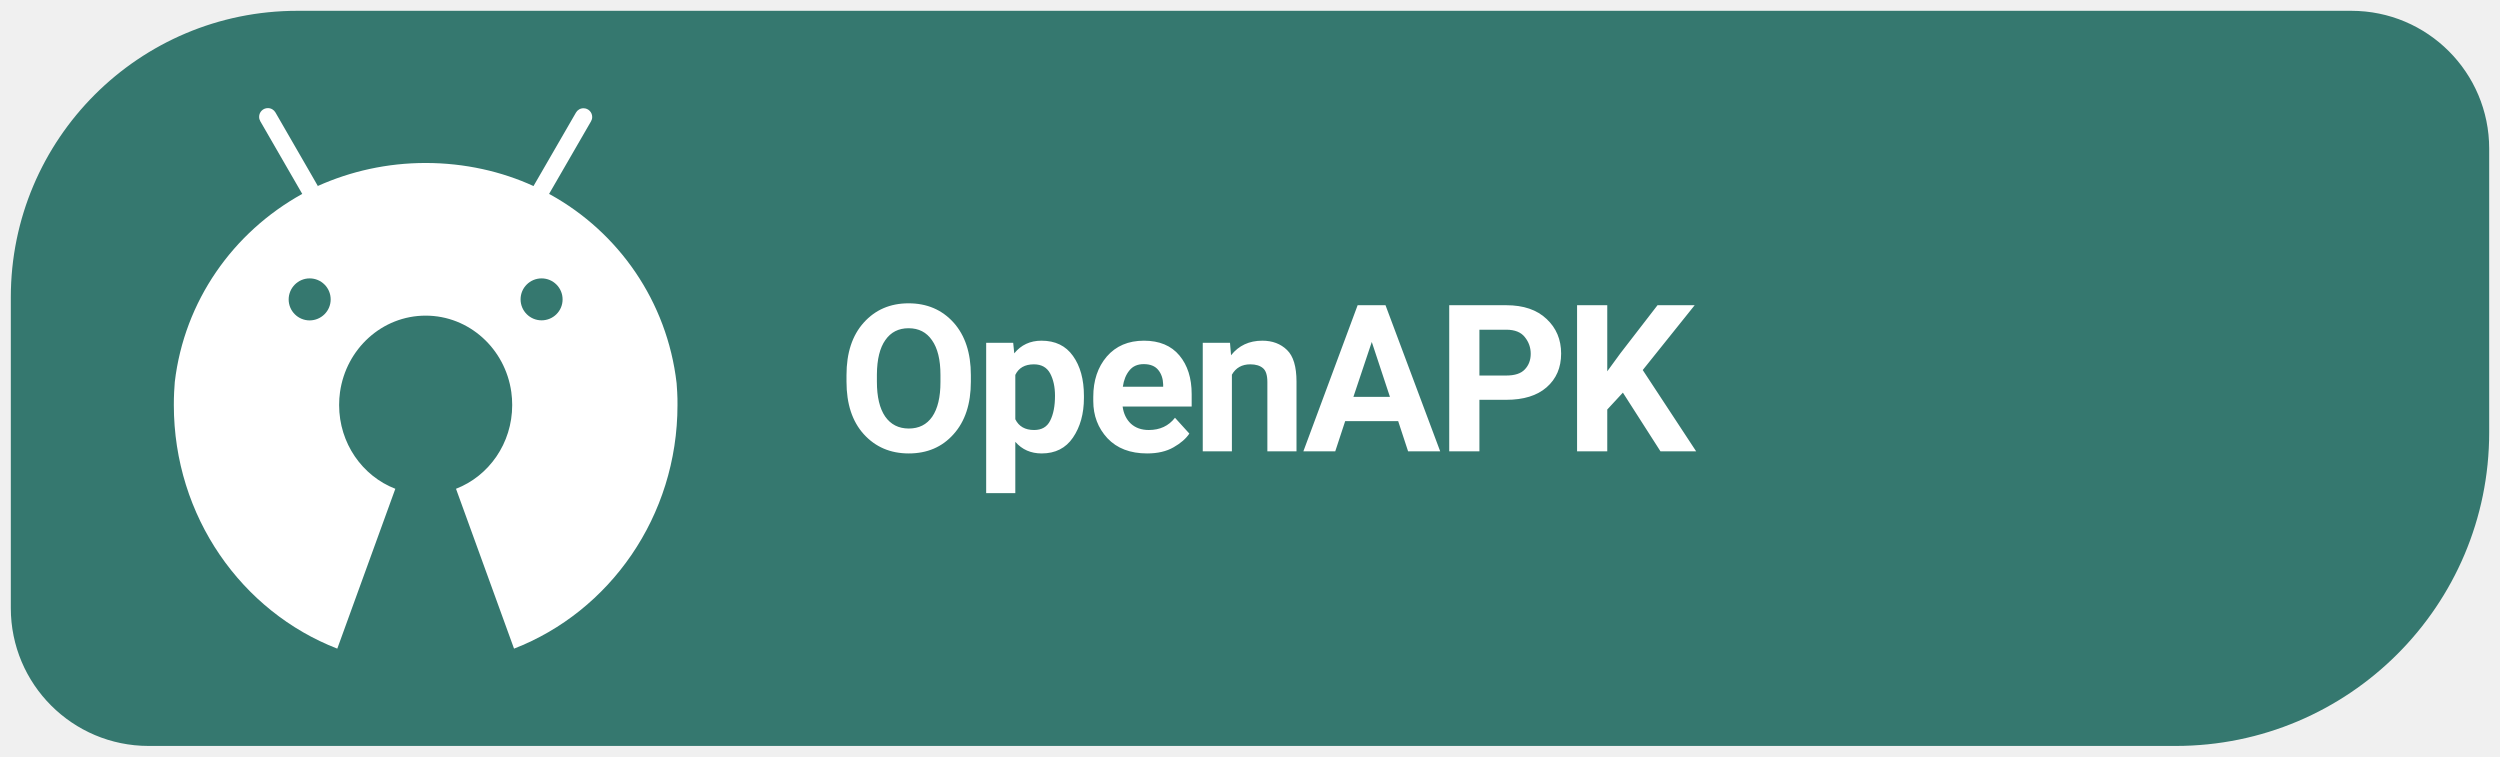
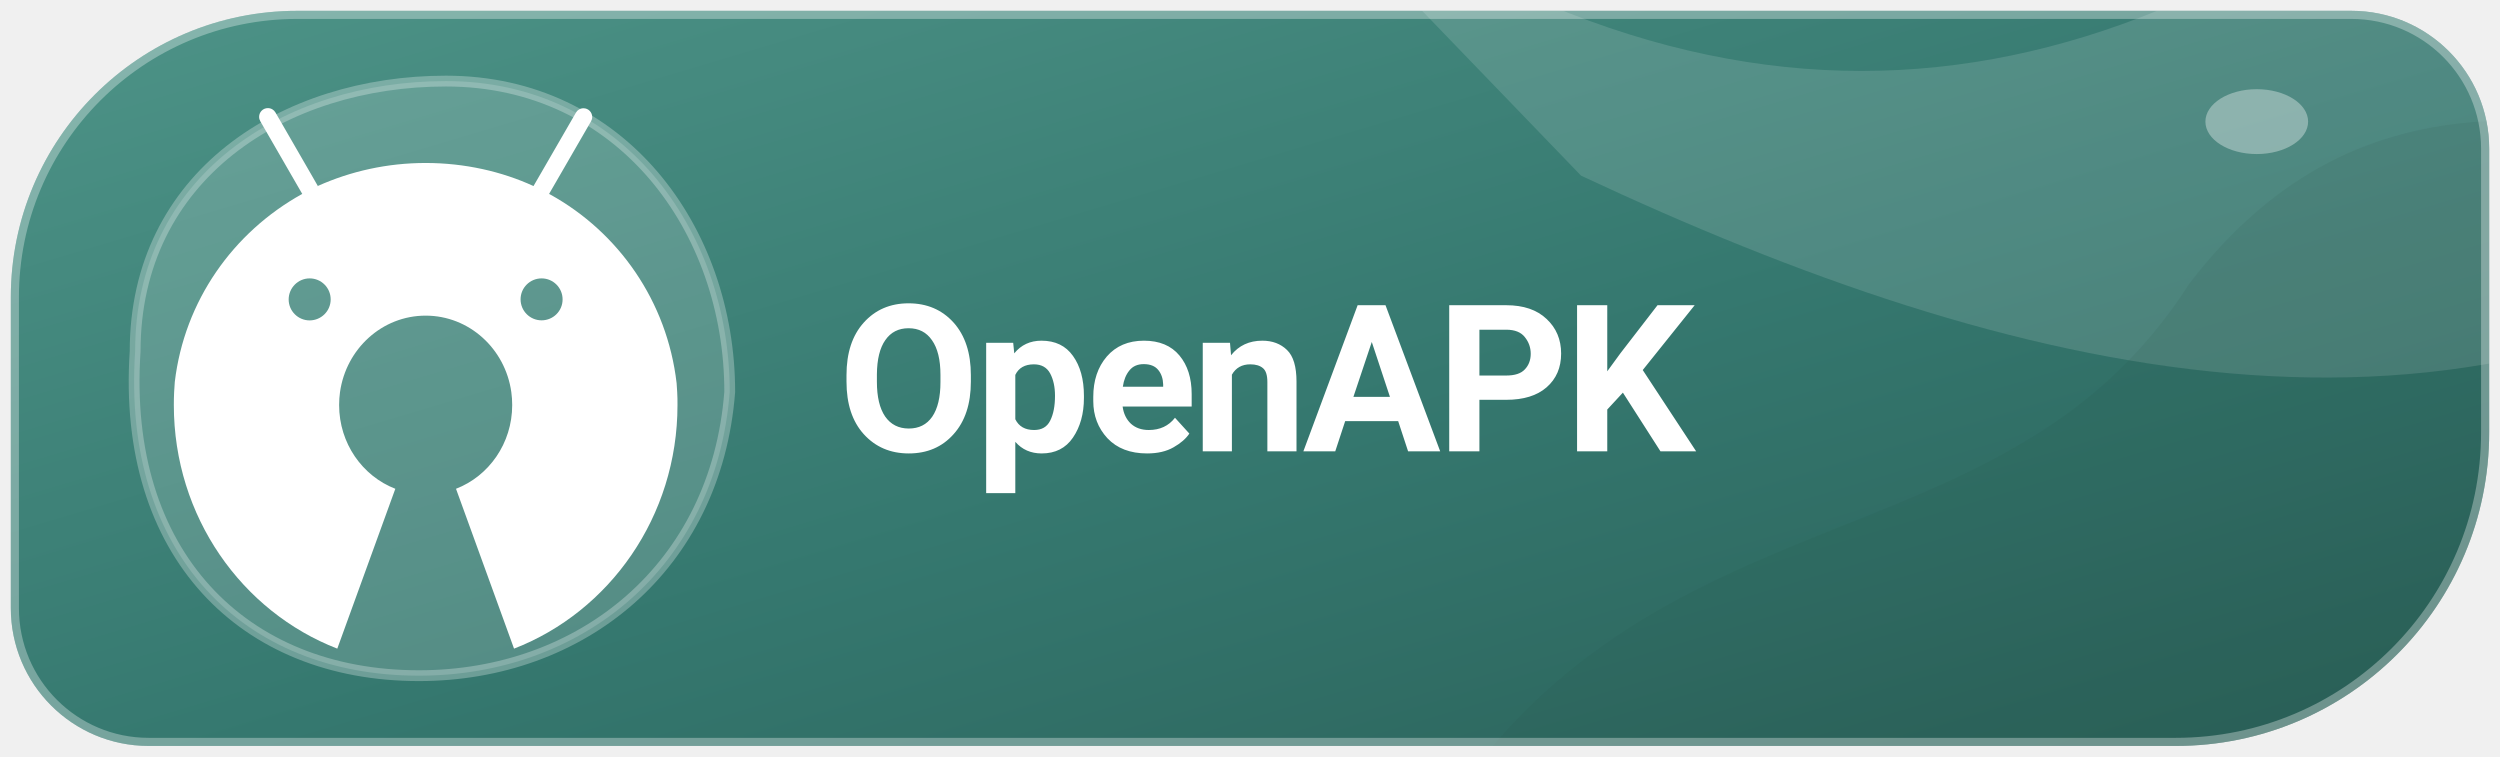
<svg xmlns="http://www.w3.org/2000/svg" width="185" height="56" viewBox="0 0 185 56" role="img" aria-label="Get Levyra on OpenAPK">
+   <defs>
+     <linearGradient id="surface" x1="0" y1="0" x2="1" y2="1">
+       <stop offset="0" stop-color="#4E9488" />
+       <stop offset=".54" stop-color="#35786F" />
+       <stop offset="1" stop-color="#295E56" />
+     </linearGradient>
+   </defs>
  <clipPath id="badge">
    <path d="M 22 .8 H 174 A 10.2 10.2 0 0 1 184.2 11 V 32 A 23.2 23.2 0 0 1 161 55.2 H 11 A 10.2 10.2 0 0 1 .8 45 V 22 A 21.2 21.2 0 0 1 22 .8 Z" />
  </clipPath>
  <g clip-path="url(#badge)">
-     <rect width="100%" height="100%" fill="#35786F" />
+     <rect width="100%" height="100%" fill="url(#surface)" />
+     <g>
+       <path d="M90 -15 C124 13 153 10 181 -12 L210 2 V16 C182 36 149 28 117 13 Z" fill="#FFFFFF" fill-opacity=".13" />
+       <path d="M105 63 C121 35 148 43 162 21 C175 4 192 9 205 12 V72 Z" fill="#244D47" fill-opacity=".095" />
+       <path d="M10 26 C10 13 21 6 33 6 C46 6 54 17 54 29 C53 42 43 50 31 50 C18 50 9 41 10 26 Z" fill="#FFFFFF" fill-opacity=".16" />
+       <path d="M10 26 C10 13 21 6 33 6 C46 6 54 17 54 29 C53 42 43 50 31 50 C18 50 9 41 10 26 Z" fill="none" stroke="#FFFFFF" stroke-opacity=".28" stroke-width=".8" />
+       <ellipse cx="167" cy="9" rx="3.8" ry="2.4" fill="#FFFFFF" fill-opacity=".35" />
+     </g>
+     <path d="M 22 .8 H 174 A 10.2 10.2 0 0 1 184.2 11 V 32 A 23.2 23.2 0 0 1 161 55.2 H 11 A 10.2 10.2 0 0 1 .8 45 V 22 A 21.2 21.2 0 0 1 22 .8 Z" fill="none" stroke="#FFFFFF" stroke-opacity=".32" stroke-width="1.2" />
  </g>
  <g transform="translate(0.694 0.220) scale(1.0067)">
    <g transform="translate(9 6) scale(.054)">
      <path fill="#FFFFFF" d="M742.4,418.6c-0.2-4.1-0.5-8.1-0.8-12.2c-12.9-111.3-79-205.3-171.9-256.7l-1.7-0.9l0,0l9.2-15.9l47.9-82.9c1-1.7,1.6-3.7,1.6-5.9c0-6.6-5.3-11.9-11.9-11.9c-4.4,0-8.2,2.4-10.2,5.9l0,0l-47.9,82.9l-9.9,17.1c-43.1-19.8-93.6-31.4-146.8-31.4c-52.3,0-102,11.2-146.8,31.3l0,0.1l-2.2,0.9c0.7-0.3,1.5-0.7,2.2-1l-9.8-17.1l-47.9-83c-2.1-3.6-5.9-5.9-10.3-5.9c-6.6,0-11.9,5.3-11.9,11.9c0,2.2,0.6,4.2,1.6,6l0,0l47.9,83l9.2,15.9C137.6,201,71.5,294.8,58.5,404.8c-0.4,4.6-0.7,9.2-0.9,13.8c-0.3,5.8-0.4,11.7-0.4,17.6c0,151.8,92.5,281.2,222.5,331.6l79-217.6c-44.7-17.3-76.5-61.8-76.5-114c0-6,0.4-11.9,1.2-17.6c8.3-58.9,57.3-104.1,116.6-104.1c59.3,0,108.4,45.2,116.6,104.1c0.8,5.8,1.2,11.6,1.2,17.6c0,52.2-31.8,96.7-76.5,114l79,217.6c130-50.4,222.5-179.8,222.5-331.6C742.9,430.3,742.7,424.4,742.4,418.6z M242.1,263.8c15.8,0,28.6,12.8,28.6,28.6c0,15.8-12.8,28.5-28.6,28.6c-15.8,0-28.6-12.8-28.6-28.6C213.6,276.6,226.4,263.8,242.1,263.8z M557.8,263.8c15.8,0,28.6,12.8,28.6,28.6c0,15.8-12.8,28.5-28.6,28.5c-15.8,0-28.6-12.8-28.6-28.6C529.2,276.6,542,263.8,557.8,263.8z" />
    </g>
  </g>
  <text x="62" y="33.4" font-family="system-ui,-apple-system,'Segoe UI',Roboto,Arial,sans-serif" font-size="15.2" font-weight="690" letter-spacing="-.35" fill="#FFFFFF">OpenAPK</text>
</svg>
